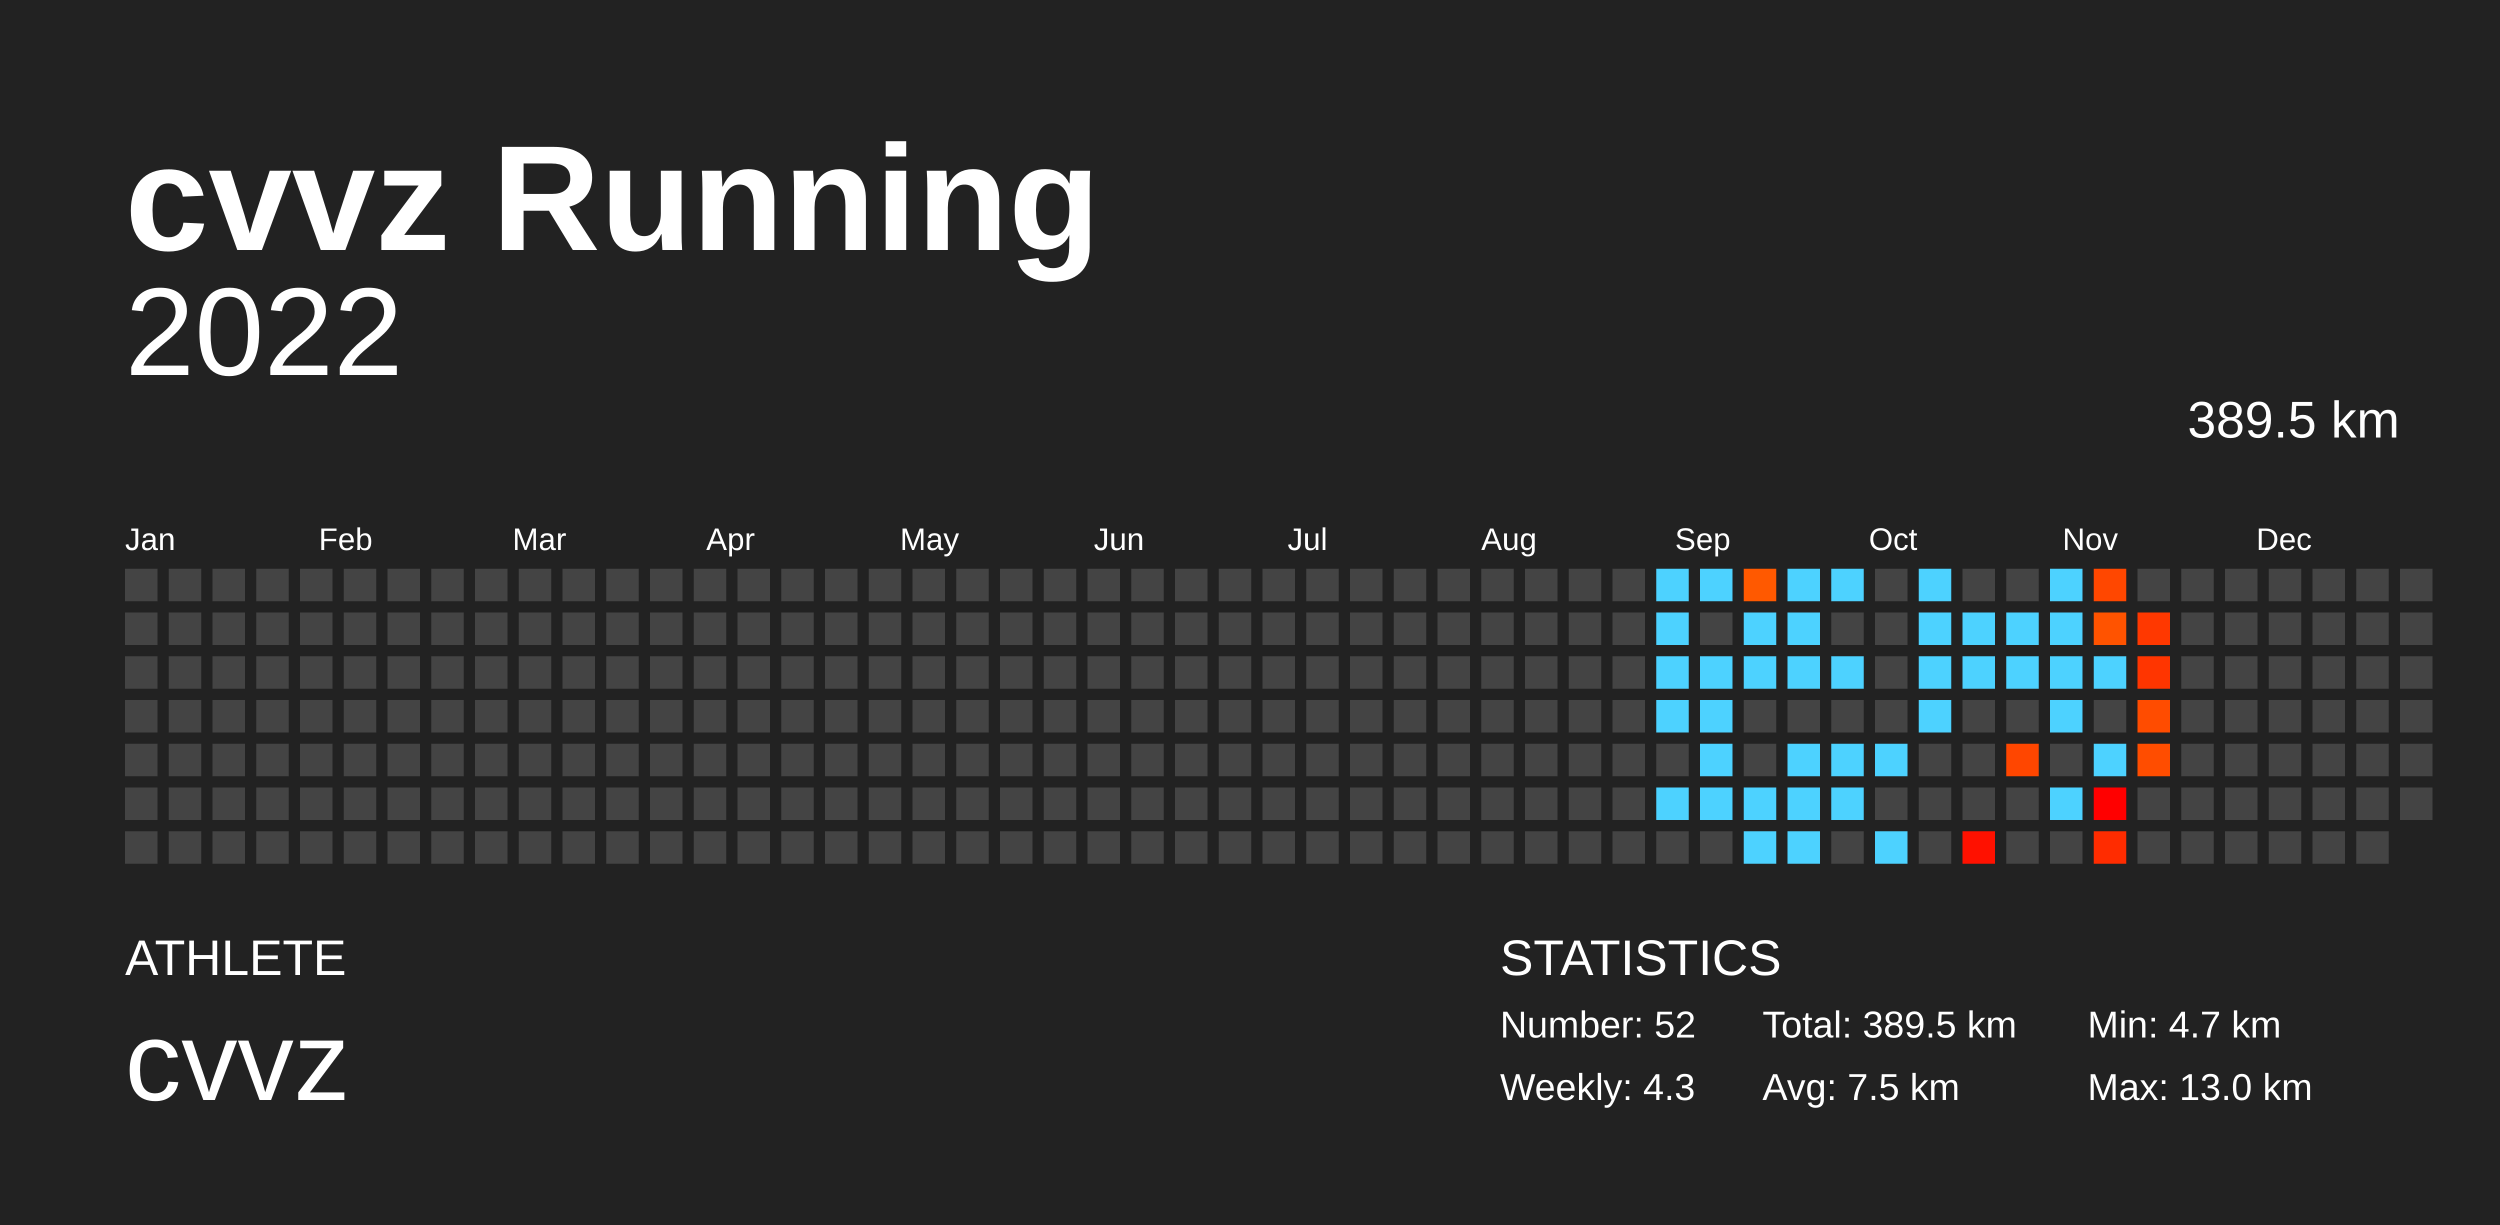
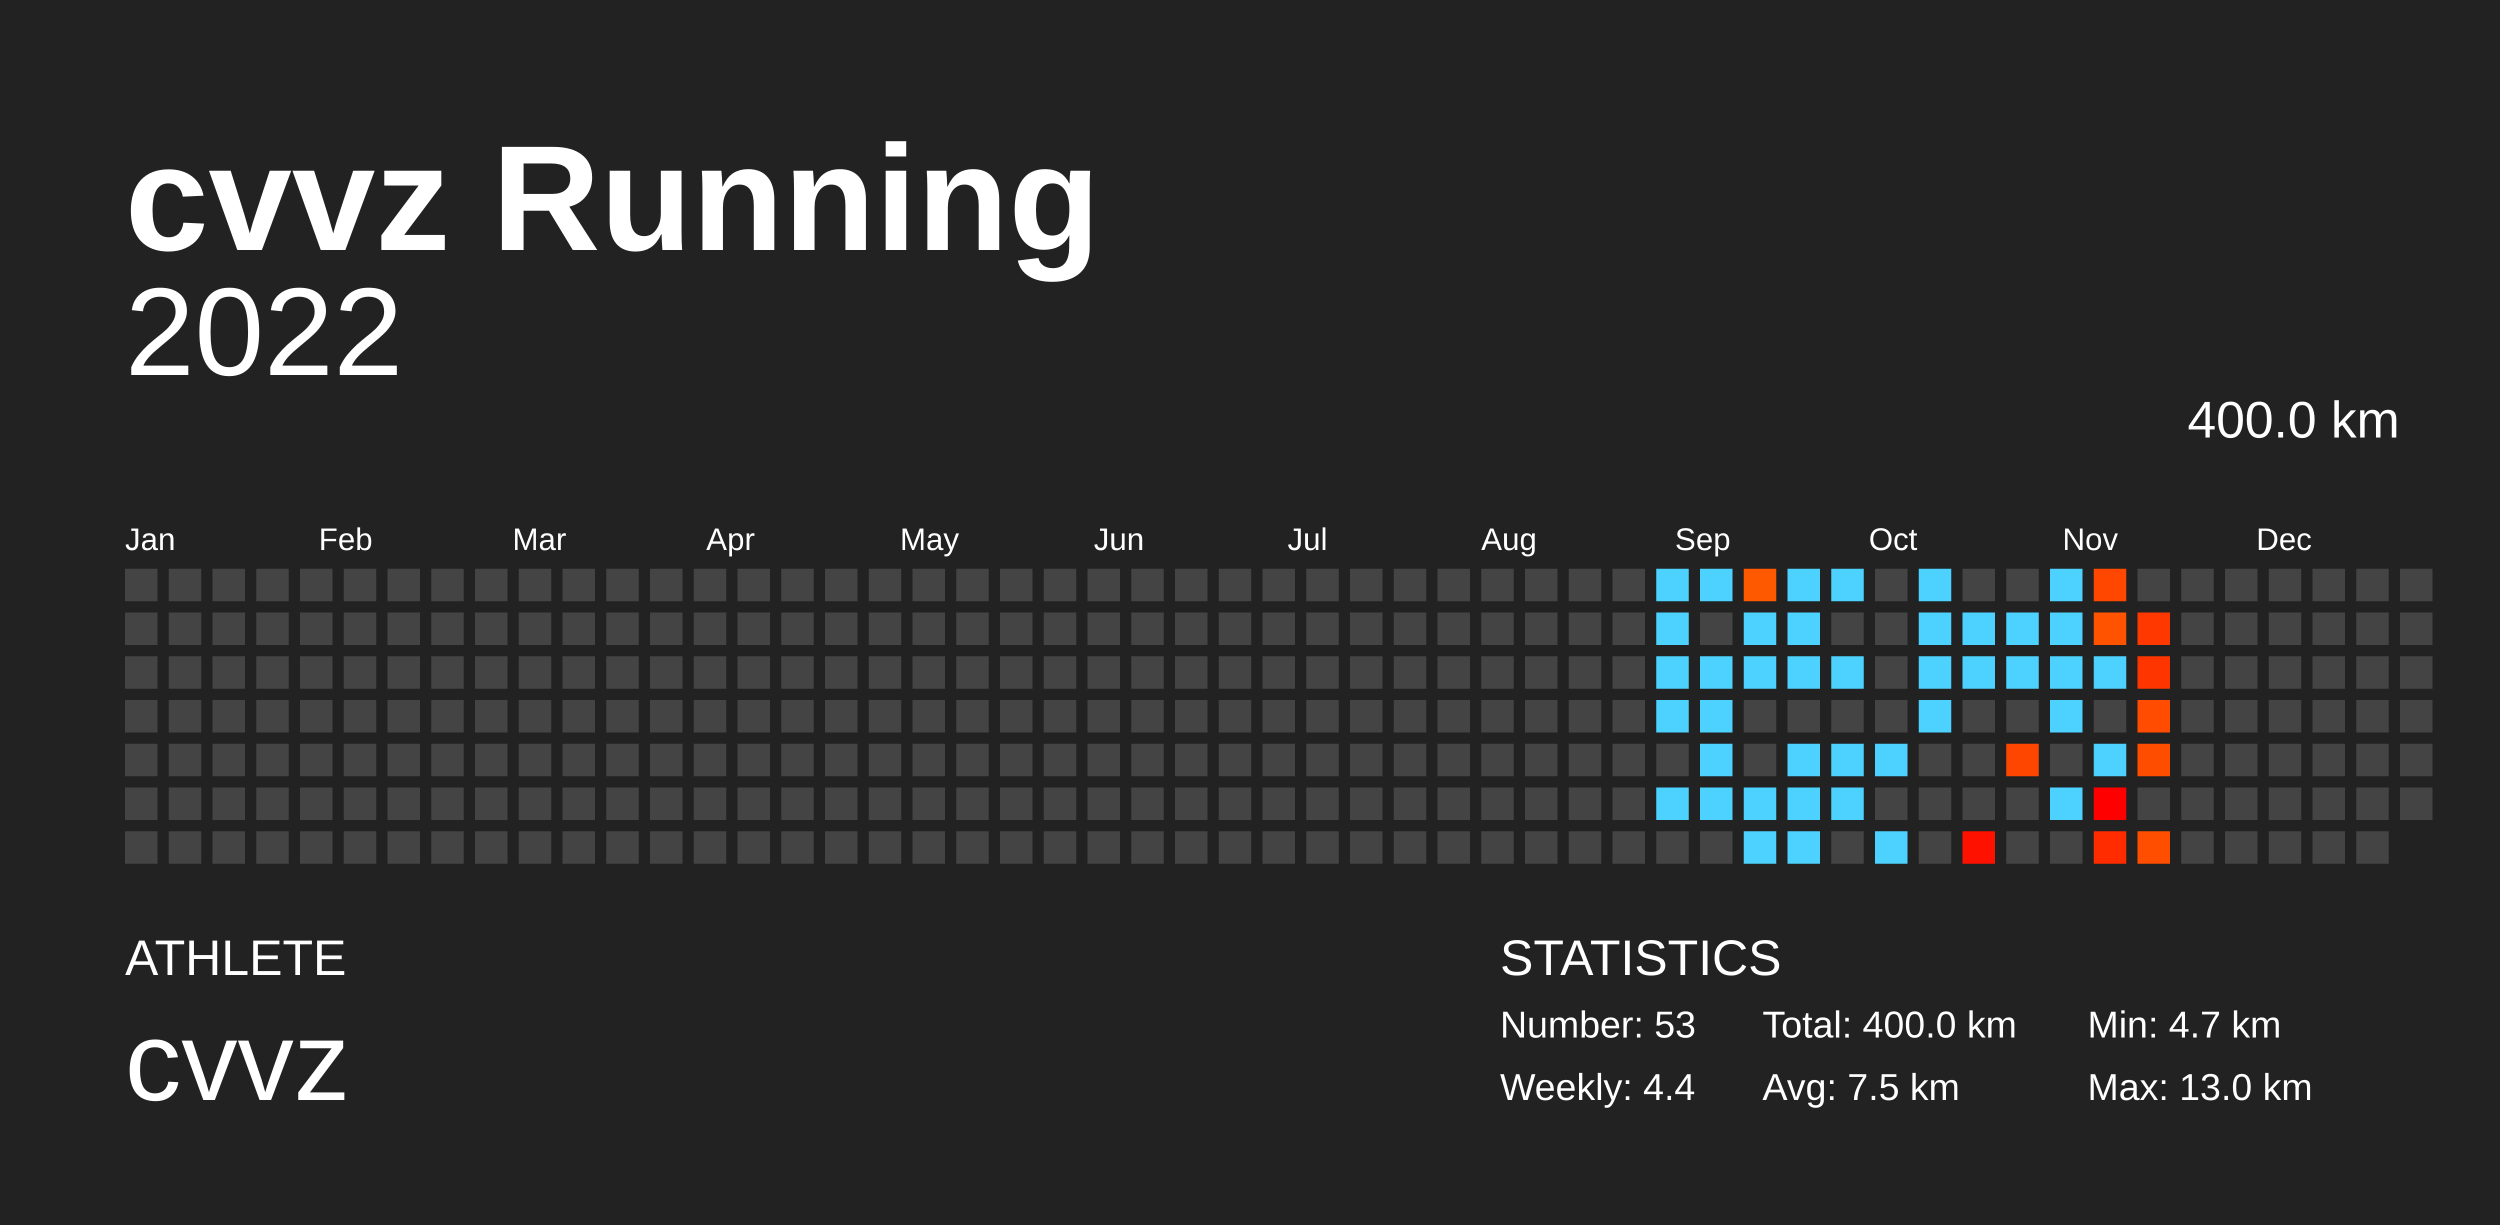
<svg xmlns="http://www.w3.org/2000/svg" baseProfile="full" height="98mm" version="1.1" viewBox="0,0,200,98" width="200mm">
  <defs />
  <rect fill="#222222" height="98" width="200" x="0" y="0" />
  <text fill="#FFFFFF" style="font-size:12px; font-family:Arial; font-weight:bold;" x="10" y="20">cvvz Running</text>
  <text fill="#FFFFFF" style="font-size:4px; font-family:Arial" x="10" y="78">ATHLETE</text>
  <text fill="#FFFFFF" style="font-size:9px; font-family:Arial" x="10" y="88">cvvz</text>
  <text fill="#FFFFFF" style="font-size:4px; font-family:Arial" x="120" y="78">STATISTICS</text>
-   <text fill="#FFFFFF" style="font-size:3px; font-family:Arial" x="120" y="83">Number: 52</text>
-   <text fill="#FFFFFF" style="font-size:3px; font-family:Arial" x="120" y="88">Weekly: 4.3</text>
-   <text fill="#FFFFFF" style="font-size:3px; font-family:Arial" x="141" y="83">Total: 389.5 km</text>
+   <text fill="#FFFFFF" style="font-size:3px; font-family:Arial" x="120" y="83">Number: 53</text>
+   <text fill="#FFFFFF" style="font-size:3px; font-family:Arial" x="120" y="88">Weekly: 4.4</text>
+   <text fill="#FFFFFF" style="font-size:3px; font-family:Arial" x="141" y="83">Total: 400.0 km</text>
  <text fill="#FFFFFF" style="font-size:3px; font-family:Arial" x="141" y="88">Avg: 7.5 km</text>
  <text fill="#FFFFFF" style="font-size:3px; font-family:Arial" x="167" y="83">Min: 4.7 km</text>
  <text fill="#FFFFFF" style="font-size:3px; font-family:Arial" x="167" y="88">Max: 13.0 km</text>
  <text alignment-baseline="hanging" fill="#FFFFFF" style="font-size:10.0px; font-family:Arial;" x="10" y="30">2022</text>
-   <text alignment-baseline="hanging" fill="#FFFFFF" style="font-size:4.125px; font-family:Arial;" x="175" y="35">389.5 km</text>
+   <text alignment-baseline="hanging" fill="#FFFFFF" style="font-size:4.125px; font-family:Arial;" x="175" y="35">400.0 km</text>
  <text fill="#FFFFFF" style="font-size:2.5px; font-family:Arial" x="10.0" y="44">Jan</text>
  <text fill="#FFFFFF" style="font-size:2.5px; font-family:Arial" x="25.5" y="44">Feb</text>
  <text fill="#FFFFFF" style="font-size:2.5px; font-family:Arial" x="41.0" y="44">Mar</text>
  <text fill="#FFFFFF" style="font-size:2.5px; font-family:Arial" x="56.5" y="44">Apr</text>
  <text fill="#FFFFFF" style="font-size:2.5px; font-family:Arial" x="72.0" y="44">May</text>
  <text fill="#FFFFFF" style="font-size:2.5px; font-family:Arial" x="87.5" y="44">Jun</text>
  <text fill="#FFFFFF" style="font-size:2.5px; font-family:Arial" x="103.0" y="44">Jul</text>
  <text fill="#FFFFFF" style="font-size:2.5px; font-family:Arial" x="118.5" y="44">Aug</text>
  <text fill="#FFFFFF" style="font-size:2.5px; font-family:Arial" x="134.0" y="44">Sep</text>
  <text fill="#FFFFFF" style="font-size:2.5px; font-family:Arial" x="149.5" y="44">Oct</text>
  <text fill="#FFFFFF" style="font-size:2.5px; font-family:Arial" x="165.0" y="44">Nov</text>
  <text fill="#FFFFFF" style="font-size:2.5px; font-family:Arial" x="180.5" y="44">Dec</text>
  <rect fill="#444444" height="2.6" width="2.6" x="10.0" y="45.5" />
  <rect fill="#444444" height="2.6" width="2.6" x="10.0" y="49.0" />
  <rect fill="#444444" height="2.6" width="2.6" x="10.0" y="52.5" />
  <rect fill="#444444" height="2.6" width="2.6" x="10.0" y="56.0" />
  <rect fill="#444444" height="2.6" width="2.6" x="10.0" y="59.5" />
  <rect fill="#444444" height="2.6" width="2.6" x="10.0" y="63.0" />
  <rect fill="#444444" height="2.6" width="2.6" x="10.0" y="66.5" />
  <rect fill="#444444" height="2.6" width="2.6" x="13.5" y="45.5" />
  <rect fill="#444444" height="2.6" width="2.6" x="13.5" y="49.0" />
  <rect fill="#444444" height="2.6" width="2.6" x="13.5" y="52.5" />
  <rect fill="#444444" height="2.6" width="2.6" x="13.5" y="56.0" />
  <rect fill="#444444" height="2.6" width="2.6" x="13.5" y="59.5" />
  <rect fill="#444444" height="2.6" width="2.6" x="13.5" y="63.0" />
  <rect fill="#444444" height="2.6" width="2.6" x="13.5" y="66.5" />
  <rect fill="#444444" height="2.6" width="2.6" x="17.0" y="45.5" />
  <rect fill="#444444" height="2.6" width="2.6" x="17.0" y="49.0" />
  <rect fill="#444444" height="2.6" width="2.6" x="17.0" y="52.5" />
  <rect fill="#444444" height="2.6" width="2.6" x="17.0" y="56.0" />
  <rect fill="#444444" height="2.6" width="2.6" x="17.0" y="59.5" />
  <rect fill="#444444" height="2.6" width="2.6" x="17.0" y="63.0" />
  <rect fill="#444444" height="2.6" width="2.6" x="17.0" y="66.5" />
  <rect fill="#444444" height="2.6" width="2.6" x="20.5" y="45.5" />
  <rect fill="#444444" height="2.6" width="2.6" x="20.5" y="49.0" />
  <rect fill="#444444" height="2.6" width="2.6" x="20.5" y="52.5" />
  <rect fill="#444444" height="2.6" width="2.6" x="20.5" y="56.0" />
  <rect fill="#444444" height="2.6" width="2.6" x="20.5" y="59.5" />
  <rect fill="#444444" height="2.6" width="2.6" x="20.5" y="63.0" />
  <rect fill="#444444" height="2.6" width="2.6" x="20.5" y="66.5" />
  <rect fill="#444444" height="2.6" width="2.6" x="24.0" y="45.5" />
  <rect fill="#444444" height="2.6" width="2.6" x="24.0" y="49.0" />
  <rect fill="#444444" height="2.6" width="2.6" x="24.0" y="52.5" />
  <rect fill="#444444" height="2.6" width="2.6" x="24.0" y="56.0" />
  <rect fill="#444444" height="2.6" width="2.6" x="24.0" y="59.5" />
  <rect fill="#444444" height="2.6" width="2.6" x="24.0" y="63.0" />
  <rect fill="#444444" height="2.6" width="2.6" x="24.0" y="66.5" />
  <rect fill="#444444" height="2.6" width="2.6" x="27.5" y="45.5" />
  <rect fill="#444444" height="2.6" width="2.6" x="27.5" y="49.0" />
  <rect fill="#444444" height="2.6" width="2.6" x="27.5" y="52.5" />
  <rect fill="#444444" height="2.6" width="2.6" x="27.5" y="56.0" />
  <rect fill="#444444" height="2.6" width="2.6" x="27.5" y="59.5" />
  <rect fill="#444444" height="2.6" width="2.6" x="27.5" y="63.0" />
  <rect fill="#444444" height="2.6" width="2.6" x="27.5" y="66.5" />
  <rect fill="#444444" height="2.6" width="2.6" x="31.0" y="45.5" />
  <rect fill="#444444" height="2.6" width="2.6" x="31.0" y="49.0" />
  <rect fill="#444444" height="2.6" width="2.6" x="31.0" y="52.5" />
  <rect fill="#444444" height="2.6" width="2.6" x="31.0" y="56.0" />
  <rect fill="#444444" height="2.6" width="2.6" x="31.0" y="59.5" />
  <rect fill="#444444" height="2.6" width="2.6" x="31.0" y="63.0" />
  <rect fill="#444444" height="2.6" width="2.6" x="31.0" y="66.5" />
  <rect fill="#444444" height="2.6" width="2.6" x="34.5" y="45.5" />
  <rect fill="#444444" height="2.6" width="2.6" x="34.5" y="49.0" />
  <rect fill="#444444" height="2.6" width="2.6" x="34.5" y="52.5" />
  <rect fill="#444444" height="2.6" width="2.6" x="34.5" y="56.0" />
  <rect fill="#444444" height="2.6" width="2.6" x="34.5" y="59.5" />
  <rect fill="#444444" height="2.6" width="2.6" x="34.5" y="63.0" />
  <rect fill="#444444" height="2.6" width="2.6" x="34.5" y="66.5" />
  <rect fill="#444444" height="2.6" width="2.6" x="38.0" y="45.5" />
  <rect fill="#444444" height="2.6" width="2.6" x="38.0" y="49.0" />
  <rect fill="#444444" height="2.6" width="2.6" x="38.0" y="52.5" />
  <rect fill="#444444" height="2.6" width="2.6" x="38.0" y="56.0" />
  <rect fill="#444444" height="2.6" width="2.6" x="38.0" y="59.5" />
  <rect fill="#444444" height="2.6" width="2.6" x="38.0" y="63.0" />
  <rect fill="#444444" height="2.6" width="2.6" x="38.0" y="66.5" />
  <rect fill="#444444" height="2.6" width="2.6" x="41.5" y="45.5" />
  <rect fill="#444444" height="2.6" width="2.6" x="41.5" y="49.0" />
  <rect fill="#444444" height="2.6" width="2.6" x="41.5" y="52.5" />
  <rect fill="#444444" height="2.6" width="2.6" x="41.5" y="56.0" />
  <rect fill="#444444" height="2.6" width="2.6" x="41.5" y="59.5" />
  <rect fill="#444444" height="2.6" width="2.6" x="41.5" y="63.0" />
  <rect fill="#444444" height="2.6" width="2.6" x="41.5" y="66.5" />
  <rect fill="#444444" height="2.6" width="2.6" x="45.0" y="45.5" />
  <rect fill="#444444" height="2.6" width="2.6" x="45.0" y="49.0" />
  <rect fill="#444444" height="2.6" width="2.6" x="45.0" y="52.5" />
  <rect fill="#444444" height="2.6" width="2.6" x="45.0" y="56.0" />
  <rect fill="#444444" height="2.6" width="2.6" x="45.0" y="59.5" />
  <rect fill="#444444" height="2.6" width="2.6" x="45.0" y="63.0" />
  <rect fill="#444444" height="2.6" width="2.6" x="45.0" y="66.5" />
  <rect fill="#444444" height="2.6" width="2.6" x="48.5" y="45.5" />
  <rect fill="#444444" height="2.6" width="2.6" x="48.5" y="49.0" />
  <rect fill="#444444" height="2.6" width="2.6" x="48.5" y="52.5" />
  <rect fill="#444444" height="2.6" width="2.6" x="48.5" y="56.0" />
  <rect fill="#444444" height="2.6" width="2.6" x="48.5" y="59.5" />
  <rect fill="#444444" height="2.6" width="2.6" x="48.5" y="63.0" />
  <rect fill="#444444" height="2.6" width="2.6" x="48.5" y="66.5" />
  <rect fill="#444444" height="2.6" width="2.6" x="52.0" y="45.5" />
  <rect fill="#444444" height="2.6" width="2.6" x="52.0" y="49.0" />
  <rect fill="#444444" height="2.6" width="2.6" x="52.0" y="52.5" />
  <rect fill="#444444" height="2.6" width="2.6" x="52.0" y="56.0" />
  <rect fill="#444444" height="2.6" width="2.6" x="52.0" y="59.5" />
  <rect fill="#444444" height="2.6" width="2.6" x="52.0" y="63.0" />
  <rect fill="#444444" height="2.6" width="2.6" x="52.0" y="66.5" />
  <rect fill="#444444" height="2.6" width="2.6" x="55.5" y="45.5" />
  <rect fill="#444444" height="2.6" width="2.6" x="55.5" y="49.0" />
  <rect fill="#444444" height="2.6" width="2.6" x="55.5" y="52.5" />
  <rect fill="#444444" height="2.6" width="2.6" x="55.5" y="56.0" />
  <rect fill="#444444" height="2.6" width="2.6" x="55.5" y="59.5" />
  <rect fill="#444444" height="2.6" width="2.6" x="55.5" y="63.0" />
  <rect fill="#444444" height="2.6" width="2.6" x="55.5" y="66.5" />
  <rect fill="#444444" height="2.6" width="2.6" x="59.0" y="45.5" />
  <rect fill="#444444" height="2.6" width="2.6" x="59.0" y="49.0" />
  <rect fill="#444444" height="2.6" width="2.6" x="59.0" y="52.5" />
  <rect fill="#444444" height="2.6" width="2.6" x="59.0" y="56.0" />
  <rect fill="#444444" height="2.6" width="2.6" x="59.0" y="59.5" />
  <rect fill="#444444" height="2.6" width="2.6" x="59.0" y="63.0" />
  <rect fill="#444444" height="2.6" width="2.6" x="59.0" y="66.5" />
  <rect fill="#444444" height="2.6" width="2.6" x="62.5" y="45.5" />
  <rect fill="#444444" height="2.6" width="2.6" x="62.5" y="49.0" />
  <rect fill="#444444" height="2.6" width="2.6" x="62.5" y="52.5" />
  <rect fill="#444444" height="2.6" width="2.6" x="62.5" y="56.0" />
  <rect fill="#444444" height="2.6" width="2.6" x="62.5" y="59.5" />
  <rect fill="#444444" height="2.6" width="2.6" x="62.5" y="63.0" />
  <rect fill="#444444" height="2.6" width="2.6" x="62.5" y="66.5" />
  <rect fill="#444444" height="2.6" width="2.6" x="66.0" y="45.5" />
  <rect fill="#444444" height="2.6" width="2.6" x="66.0" y="49.0" />
  <rect fill="#444444" height="2.6" width="2.6" x="66.0" y="52.5" />
  <rect fill="#444444" height="2.6" width="2.6" x="66.0" y="56.0" />
  <rect fill="#444444" height="2.6" width="2.6" x="66.0" y="59.5" />
  <rect fill="#444444" height="2.6" width="2.6" x="66.0" y="63.0" />
  <rect fill="#444444" height="2.6" width="2.6" x="66.0" y="66.5" />
  <rect fill="#444444" height="2.6" width="2.6" x="69.5" y="45.5" />
  <rect fill="#444444" height="2.6" width="2.6" x="69.5" y="49.0" />
  <rect fill="#444444" height="2.6" width="2.6" x="69.5" y="52.5" />
  <rect fill="#444444" height="2.6" width="2.6" x="69.5" y="56.0" />
  <rect fill="#444444" height="2.6" width="2.6" x="69.5" y="59.5" />
  <rect fill="#444444" height="2.6" width="2.6" x="69.5" y="63.0" />
  <rect fill="#444444" height="2.6" width="2.6" x="69.5" y="66.5" />
  <rect fill="#444444" height="2.6" width="2.6" x="73.0" y="45.5" />
  <rect fill="#444444" height="2.6" width="2.6" x="73.0" y="49.0" />
  <rect fill="#444444" height="2.6" width="2.6" x="73.0" y="52.5" />
  <rect fill="#444444" height="2.6" width="2.6" x="73.0" y="56.0" />
  <rect fill="#444444" height="2.6" width="2.6" x="73.0" y="59.5" />
  <rect fill="#444444" height="2.6" width="2.6" x="73.0" y="63.0" />
  <rect fill="#444444" height="2.6" width="2.6" x="73.0" y="66.5" />
  <rect fill="#444444" height="2.6" width="2.6" x="76.5" y="45.5" />
  <rect fill="#444444" height="2.6" width="2.6" x="76.5" y="49.0" />
  <rect fill="#444444" height="2.6" width="2.6" x="76.5" y="52.5" />
  <rect fill="#444444" height="2.6" width="2.6" x="76.5" y="56.0" />
  <rect fill="#444444" height="2.6" width="2.6" x="76.5" y="59.5" />
  <rect fill="#444444" height="2.6" width="2.6" x="76.5" y="63.0" />
  <rect fill="#444444" height="2.6" width="2.6" x="76.5" y="66.5" />
  <rect fill="#444444" height="2.6" width="2.6" x="80.0" y="45.5" />
  <rect fill="#444444" height="2.6" width="2.6" x="80.0" y="49.0" />
  <rect fill="#444444" height="2.6" width="2.6" x="80.0" y="52.5" />
  <rect fill="#444444" height="2.6" width="2.6" x="80.0" y="56.0" />
  <rect fill="#444444" height="2.6" width="2.6" x="80.0" y="59.5" />
  <rect fill="#444444" height="2.6" width="2.6" x="80.0" y="63.0" />
  <rect fill="#444444" height="2.6" width="2.6" x="80.0" y="66.5" />
  <rect fill="#444444" height="2.6" width="2.6" x="83.5" y="45.5" />
  <rect fill="#444444" height="2.6" width="2.6" x="83.5" y="49.0" />
  <rect fill="#444444" height="2.6" width="2.6" x="83.5" y="52.5" />
  <rect fill="#444444" height="2.6" width="2.6" x="83.5" y="56.0" />
  <rect fill="#444444" height="2.6" width="2.6" x="83.5" y="59.5" />
  <rect fill="#444444" height="2.6" width="2.6" x="83.5" y="63.0" />
  <rect fill="#444444" height="2.6" width="2.6" x="83.5" y="66.5" />
  <rect fill="#444444" height="2.6" width="2.6" x="87.0" y="45.5" />
  <rect fill="#444444" height="2.6" width="2.6" x="87.0" y="49.0" />
  <rect fill="#444444" height="2.6" width="2.6" x="87.0" y="52.5" />
  <rect fill="#444444" height="2.6" width="2.6" x="87.0" y="56.0" />
  <rect fill="#444444" height="2.6" width="2.6" x="87.0" y="59.5" />
  <rect fill="#444444" height="2.6" width="2.6" x="87.0" y="63.0" />
  <rect fill="#444444" height="2.6" width="2.6" x="87.0" y="66.5" />
  <rect fill="#444444" height="2.6" width="2.6" x="90.5" y="45.5" />
  <rect fill="#444444" height="2.6" width="2.6" x="90.5" y="49.0" />
  <rect fill="#444444" height="2.6" width="2.6" x="90.5" y="52.5" />
  <rect fill="#444444" height="2.6" width="2.6" x="90.5" y="56.0" />
  <rect fill="#444444" height="2.6" width="2.6" x="90.5" y="59.5" />
  <rect fill="#444444" height="2.6" width="2.6" x="90.5" y="63.0" />
  <rect fill="#444444" height="2.6" width="2.6" x="90.5" y="66.5" />
  <rect fill="#444444" height="2.6" width="2.6" x="94.0" y="45.5" />
  <rect fill="#444444" height="2.6" width="2.6" x="94.0" y="49.0" />
  <rect fill="#444444" height="2.6" width="2.6" x="94.0" y="52.5" />
  <rect fill="#444444" height="2.6" width="2.6" x="94.0" y="56.0" />
  <rect fill="#444444" height="2.6" width="2.6" x="94.0" y="59.5" />
  <rect fill="#444444" height="2.6" width="2.6" x="94.0" y="63.0" />
  <rect fill="#444444" height="2.6" width="2.6" x="94.0" y="66.5" />
  <rect fill="#444444" height="2.6" width="2.6" x="97.5" y="45.5" />
  <rect fill="#444444" height="2.6" width="2.6" x="97.5" y="49.0" />
  <rect fill="#444444" height="2.6" width="2.6" x="97.5" y="52.5" />
  <rect fill="#444444" height="2.6" width="2.6" x="97.5" y="56.0" />
  <rect fill="#444444" height="2.6" width="2.6" x="97.5" y="59.5" />
  <rect fill="#444444" height="2.6" width="2.6" x="97.5" y="63.0" />
  <rect fill="#444444" height="2.6" width="2.6" x="97.5" y="66.5" />
  <rect fill="#444444" height="2.6" width="2.6" x="101.0" y="45.5" />
  <rect fill="#444444" height="2.6" width="2.6" x="101.0" y="49.0" />
  <rect fill="#444444" height="2.6" width="2.6" x="101.0" y="52.5" />
  <rect fill="#444444" height="2.6" width="2.6" x="101.0" y="56.0" />
  <rect fill="#444444" height="2.6" width="2.6" x="101.0" y="59.5" />
  <rect fill="#444444" height="2.6" width="2.6" x="101.0" y="63.0" />
  <rect fill="#444444" height="2.6" width="2.6" x="101.0" y="66.5" />
  <rect fill="#444444" height="2.6" width="2.6" x="104.5" y="45.5" />
  <rect fill="#444444" height="2.6" width="2.6" x="104.5" y="49.0" />
  <rect fill="#444444" height="2.6" width="2.6" x="104.5" y="52.5" />
  <rect fill="#444444" height="2.6" width="2.6" x="104.5" y="56.0" />
  <rect fill="#444444" height="2.6" width="2.6" x="104.5" y="59.5" />
  <rect fill="#444444" height="2.6" width="2.6" x="104.5" y="63.0" />
  <rect fill="#444444" height="2.6" width="2.6" x="104.5" y="66.5" />
  <rect fill="#444444" height="2.6" width="2.6" x="108.0" y="45.5" />
  <rect fill="#444444" height="2.6" width="2.6" x="108.0" y="49.0" />
  <rect fill="#444444" height="2.6" width="2.6" x="108.0" y="52.5" />
  <rect fill="#444444" height="2.6" width="2.6" x="108.0" y="56.0" />
  <rect fill="#444444" height="2.6" width="2.6" x="108.0" y="59.5" />
  <rect fill="#444444" height="2.6" width="2.6" x="108.0" y="63.0" />
  <rect fill="#444444" height="2.6" width="2.6" x="108.0" y="66.5" />
  <rect fill="#444444" height="2.6" width="2.6" x="111.5" y="45.5" />
  <rect fill="#444444" height="2.6" width="2.6" x="111.5" y="49.0" />
  <rect fill="#444444" height="2.6" width="2.6" x="111.5" y="52.5" />
  <rect fill="#444444" height="2.6" width="2.6" x="111.5" y="56.0" />
  <rect fill="#444444" height="2.6" width="2.6" x="111.5" y="59.5" />
  <rect fill="#444444" height="2.6" width="2.6" x="111.5" y="63.0" />
  <rect fill="#444444" height="2.6" width="2.6" x="111.5" y="66.5" />
  <rect fill="#444444" height="2.6" width="2.6" x="115.0" y="45.5" />
  <rect fill="#444444" height="2.6" width="2.6" x="115.0" y="49.0" />
  <rect fill="#444444" height="2.6" width="2.6" x="115.0" y="52.5" />
  <rect fill="#444444" height="2.6" width="2.6" x="115.0" y="56.0" />
  <rect fill="#444444" height="2.6" width="2.6" x="115.0" y="59.5" />
  <rect fill="#444444" height="2.6" width="2.6" x="115.0" y="63.0" />
  <rect fill="#444444" height="2.6" width="2.6" x="115.0" y="66.5" />
  <rect fill="#444444" height="2.6" width="2.6" x="118.5" y="45.5" />
  <rect fill="#444444" height="2.6" width="2.6" x="118.5" y="49.0" />
  <rect fill="#444444" height="2.6" width="2.6" x="118.5" y="52.5" />
  <rect fill="#444444" height="2.6" width="2.6" x="118.5" y="56.0" />
  <rect fill="#444444" height="2.6" width="2.6" x="118.5" y="59.5" />
  <rect fill="#444444" height="2.6" width="2.6" x="118.5" y="63.0" />
  <rect fill="#444444" height="2.6" width="2.6" x="118.5" y="66.5" />
  <rect fill="#444444" height="2.6" width="2.6" x="122.0" y="45.5" />
  <rect fill="#444444" height="2.6" width="2.6" x="122.0" y="49.0" />
  <rect fill="#444444" height="2.6" width="2.6" x="122.0" y="52.5" />
  <rect fill="#444444" height="2.6" width="2.6" x="122.0" y="56.0" />
  <rect fill="#444444" height="2.6" width="2.6" x="122.0" y="59.5" />
  <rect fill="#444444" height="2.6" width="2.6" x="122.0" y="63.0" />
  <rect fill="#444444" height="2.6" width="2.6" x="122.0" y="66.5" />
  <rect fill="#444444" height="2.6" width="2.6" x="125.5" y="45.5" />
  <rect fill="#444444" height="2.6" width="2.6" x="125.5" y="49.0" />
  <rect fill="#444444" height="2.6" width="2.6" x="125.5" y="52.5" />
  <rect fill="#444444" height="2.6" width="2.6" x="125.5" y="56.0" />
  <rect fill="#444444" height="2.6" width="2.6" x="125.5" y="59.5" />
  <rect fill="#444444" height="2.6" width="2.6" x="125.5" y="63.0" />
  <rect fill="#444444" height="2.6" width="2.6" x="125.5" y="66.5" />
  <rect fill="#444444" height="2.6" width="2.6" x="129.0" y="45.5" />
  <rect fill="#444444" height="2.6" width="2.6" x="129.0" y="49.0" />
  <rect fill="#444444" height="2.6" width="2.6" x="129.0" y="52.5" />
  <rect fill="#444444" height="2.6" width="2.6" x="129.0" y="56.0" />
  <rect fill="#444444" height="2.6" width="2.6" x="129.0" y="59.5" />
  <rect fill="#444444" height="2.6" width="2.6" x="129.0" y="63.0" />
  <rect fill="#444444" height="2.6" width="2.6" x="129.0" y="66.5" />
  <rect fill="#4dd2ff" height="2.6" width="2.6" x="132.5" y="45.5" />
  <rect fill="#4dd2ff" height="2.6" width="2.6" x="132.5" y="49.0" />
  <rect fill="#4dd2ff" height="2.6" width="2.6" x="132.5" y="52.5" />
  <rect fill="#4dd2ff" height="2.6" width="2.6" x="132.5" y="56.0" />
  <rect fill="#444444" height="2.6" width="2.6" x="132.5" y="59.5" />
  <rect fill="#4dd2ff" height="2.6" width="2.6" x="132.5" y="63.0" />
  <rect fill="#444444" height="2.6" width="2.6" x="132.5" y="66.5" />
  <rect fill="#4dd2ff" height="2.6" width="2.6" x="136.0" y="45.5" />
  <rect fill="#444444" height="2.6" width="2.6" x="136.0" y="49.0" />
  <rect fill="#4dd2ff" height="2.6" width="2.6" x="136.0" y="52.5" />
  <rect fill="#4dd2ff" height="2.6" width="2.6" x="136.0" y="56.0" />
  <rect fill="#4dd2ff" height="2.6" width="2.6" x="136.0" y="59.5" />
  <rect fill="#4dd2ff" height="2.6" width="2.6" x="136.0" y="63.0" />
  <rect fill="#444444" height="2.6" width="2.6" x="136.0" y="66.5" />
  <rect fill="#ff5900" height="2.6" width="2.6" x="139.5" y="45.5" />
  <rect fill="#4dd2ff" height="2.6" width="2.6" x="139.5" y="49.0" />
  <rect fill="#4dd2ff" height="2.6" width="2.6" x="139.5" y="52.5" />
  <rect fill="#444444" height="2.6" width="2.6" x="139.5" y="56.0" />
  <rect fill="#444444" height="2.6" width="2.6" x="139.5" y="59.5" />
  <rect fill="#4dd2ff" height="2.6" width="2.6" x="139.5" y="63.0" />
  <rect fill="#4dd2ff" height="2.6" width="2.6" x="139.5" y="66.5" />
  <rect fill="#4dd2ff" height="2.6" width="2.6" x="143.0" y="45.5" />
  <rect fill="#4dd2ff" height="2.6" width="2.6" x="143.0" y="49.0" />
  <rect fill="#4dd2ff" height="2.6" width="2.6" x="143.0" y="52.5" />
  <rect fill="#444444" height="2.6" width="2.6" x="143.0" y="56.0" />
  <rect fill="#4dd2ff" height="2.6" width="2.6" x="143.0" y="59.5" />
  <rect fill="#4dd2ff" height="2.6" width="2.6" x="143.0" y="63.0" />
  <rect fill="#4dd2ff" height="2.6" width="2.6" x="143.0" y="66.5" />
  <rect fill="#4dd2ff" height="2.6" width="2.6" x="146.5" y="45.5" />
  <rect fill="#444444" height="2.6" width="2.6" x="146.5" y="49.0" />
  <rect fill="#4dd2ff" height="2.6" width="2.6" x="146.5" y="52.5" />
  <rect fill="#444444" height="2.6" width="2.6" x="146.5" y="56.0" />
  <rect fill="#4dd2ff" height="2.6" width="2.6" x="146.5" y="59.5" />
  <rect fill="#4dd2ff" height="2.6" width="2.6" x="146.5" y="63.0" />
  <rect fill="#444444" height="2.6" width="2.6" x="146.5" y="66.5" />
  <rect fill="#444444" height="2.6" width="2.6" x="150.0" y="45.5" />
  <rect fill="#444444" height="2.6" width="2.6" x="150.0" y="49.0" />
  <rect fill="#444444" height="2.6" width="2.6" x="150.0" y="52.5" />
  <rect fill="#444444" height="2.6" width="2.6" x="150.0" y="56.0" />
  <rect fill="#4dd2ff" height="2.6" width="2.6" x="150.0" y="59.5" />
  <rect fill="#444444" height="2.6" width="2.6" x="150.0" y="63.0" />
  <rect fill="#4dd2ff" height="2.6" width="2.6" x="150.0" y="66.5" />
  <rect fill="#4dd2ff" height="2.6" width="2.6" x="153.5" y="45.5" />
  <rect fill="#4dd2ff" height="2.6" width="2.6" x="153.5" y="49.0" />
  <rect fill="#4dd2ff" height="2.6" width="2.6" x="153.5" y="52.5" />
  <rect fill="#4dd2ff" height="2.6" width="2.6" x="153.5" y="56.0" />
  <rect fill="#444444" height="2.6" width="2.6" x="153.5" y="59.5" />
  <rect fill="#444444" height="2.6" width="2.6" x="153.5" y="63.0" />
  <rect fill="#444444" height="2.6" width="2.6" x="153.5" y="66.5" />
  <rect fill="#444444" height="2.6" width="2.6" x="157.0" y="45.5" />
  <rect fill="#4dd2ff" height="2.6" width="2.6" x="157.0" y="49.0" />
  <rect fill="#4dd2ff" height="2.6" width="2.6" x="157.0" y="52.5" />
  <rect fill="#444444" height="2.6" width="2.6" x="157.0" y="56.0" />
  <rect fill="#444444" height="2.6" width="2.6" x="157.0" y="59.5" />
  <rect fill="#444444" height="2.6" width="2.6" x="157.0" y="63.0" />
  <rect fill="#ff1100" height="2.6" width="2.6" x="157.0" y="66.5" />
  <rect fill="#444444" height="2.6" width="2.6" x="160.5" y="45.5" />
  <rect fill="#4dd2ff" height="2.6" width="2.6" x="160.5" y="49.0" />
  <rect fill="#4dd2ff" height="2.6" width="2.6" x="160.5" y="52.5" />
  <rect fill="#444444" height="2.6" width="2.6" x="160.5" y="56.0" />
  <rect fill="#ff4600" height="2.6" width="2.6" x="160.5" y="59.5" />
  <rect fill="#444444" height="2.6" width="2.6" x="160.5" y="63.0" />
  <rect fill="#444444" height="2.6" width="2.6" x="160.5" y="66.5" />
  <rect fill="#4dd2ff" height="2.6" width="2.6" x="164.0" y="45.5" />
  <rect fill="#4dd2ff" height="2.6" width="2.6" x="164.0" y="49.0" />
  <rect fill="#4dd2ff" height="2.6" width="2.6" x="164.0" y="52.5" />
  <rect fill="#4dd2ff" height="2.6" width="2.6" x="164.0" y="56.0" />
  <rect fill="#444444" height="2.6" width="2.6" x="164.0" y="59.5" />
  <rect fill="#4dd2ff" height="2.6" width="2.6" x="164.0" y="63.0" />
  <rect fill="#444444" height="2.6" width="2.6" x="164.0" y="66.5" />
  <rect fill="#ff4700" height="2.6" width="2.6" x="167.5" y="45.5" />
  <rect fill="#ff5300" height="2.6" width="2.6" x="167.5" y="49.0" />
  <rect fill="#4dd2ff" height="2.6" width="2.6" x="167.5" y="52.5" />
  <rect fill="#444444" height="2.6" width="2.6" x="167.5" y="56.0" />
  <rect fill="#4dd2ff" height="2.6" width="2.6" x="167.5" y="59.5" />
  <rect fill="#ff0000" height="2.6" width="2.6" x="167.5" y="63.0" />
  <rect fill="#ff2c00" height="2.6" width="2.6" x="167.5" y="66.5" />
  <rect fill="#444444" height="2.6" width="2.6" x="171.0" y="45.5" />
  <rect fill="#ff3800" height="2.6" width="2.6" x="171.0" y="49.0" />
  <rect fill="#ff3500" height="2.6" width="2.6" x="171.0" y="52.5" />
  <rect fill="#ff4c00" height="2.6" width="2.6" x="171.0" y="56.0" />
  <rect fill="#ff4d00" height="2.6" width="2.6" x="171.0" y="59.5" />
  <rect fill="#444444" height="2.6" width="2.6" x="171.0" y="63.0" />
-   <rect fill="#444444" height="2.6" width="2.6" x="171.0" y="66.5" />
+   <rect fill="#ff4e00" height="2.6" width="2.6" x="171.0" y="66.5" />
  <rect fill="#444444" height="2.6" width="2.6" x="174.5" y="45.5" />
  <rect fill="#444444" height="2.6" width="2.6" x="174.5" y="49.0" />
  <rect fill="#444444" height="2.6" width="2.6" x="174.5" y="52.5" />
  <rect fill="#444444" height="2.6" width="2.6" x="174.5" y="56.0" />
  <rect fill="#444444" height="2.6" width="2.6" x="174.5" y="59.5" />
  <rect fill="#444444" height="2.6" width="2.6" x="174.5" y="63.0" />
  <rect fill="#444444" height="2.6" width="2.6" x="174.5" y="66.5" />
  <rect fill="#444444" height="2.6" width="2.6" x="178.0" y="45.5" />
  <rect fill="#444444" height="2.6" width="2.6" x="178.0" y="49.0" />
  <rect fill="#444444" height="2.6" width="2.6" x="178.0" y="52.5" />
  <rect fill="#444444" height="2.6" width="2.6" x="178.0" y="56.0" />
  <rect fill="#444444" height="2.6" width="2.6" x="178.0" y="59.5" />
  <rect fill="#444444" height="2.6" width="2.6" x="178.0" y="63.0" />
  <rect fill="#444444" height="2.6" width="2.6" x="178.0" y="66.5" />
  <rect fill="#444444" height="2.6" width="2.6" x="181.5" y="45.5" />
  <rect fill="#444444" height="2.6" width="2.6" x="181.5" y="49.0" />
  <rect fill="#444444" height="2.6" width="2.6" x="181.5" y="52.5" />
  <rect fill="#444444" height="2.6" width="2.6" x="181.5" y="56.0" />
  <rect fill="#444444" height="2.6" width="2.6" x="181.5" y="59.5" />
  <rect fill="#444444" height="2.6" width="2.6" x="181.5" y="63.0" />
  <rect fill="#444444" height="2.6" width="2.6" x="181.5" y="66.5" />
  <rect fill="#444444" height="2.6" width="2.6" x="185.0" y="45.5" />
  <rect fill="#444444" height="2.6" width="2.6" x="185.0" y="49.0" />
  <rect fill="#444444" height="2.6" width="2.6" x="185.0" y="52.5" />
  <rect fill="#444444" height="2.6" width="2.6" x="185.0" y="56.0" />
  <rect fill="#444444" height="2.6" width="2.6" x="185.0" y="59.5" />
  <rect fill="#444444" height="2.6" width="2.6" x="185.0" y="63.0" />
  <rect fill="#444444" height="2.6" width="2.6" x="185.0" y="66.5" />
  <rect fill="#444444" height="2.6" width="2.6" x="188.5" y="45.5" />
  <rect fill="#444444" height="2.6" width="2.6" x="188.5" y="49.0" />
  <rect fill="#444444" height="2.6" width="2.6" x="188.5" y="52.5" />
  <rect fill="#444444" height="2.6" width="2.6" x="188.5" y="56.0" />
  <rect fill="#444444" height="2.6" width="2.6" x="188.5" y="59.5" />
  <rect fill="#444444" height="2.6" width="2.6" x="188.5" y="63.0" />
  <rect fill="#444444" height="2.6" width="2.6" x="188.5" y="66.5" />
  <rect fill="#444444" height="2.6" width="2.6" x="192.0" y="45.5" />
  <rect fill="#444444" height="2.6" width="2.6" x="192.0" y="49.0" />
  <rect fill="#444444" height="2.6" width="2.6" x="192.0" y="52.5" />
  <rect fill="#444444" height="2.6" width="2.6" x="192.0" y="56.0" />
  <rect fill="#444444" height="2.6" width="2.6" x="192.0" y="59.5" />
  <rect fill="#444444" height="2.6" width="2.6" x="192.0" y="63.0" />
</svg>
